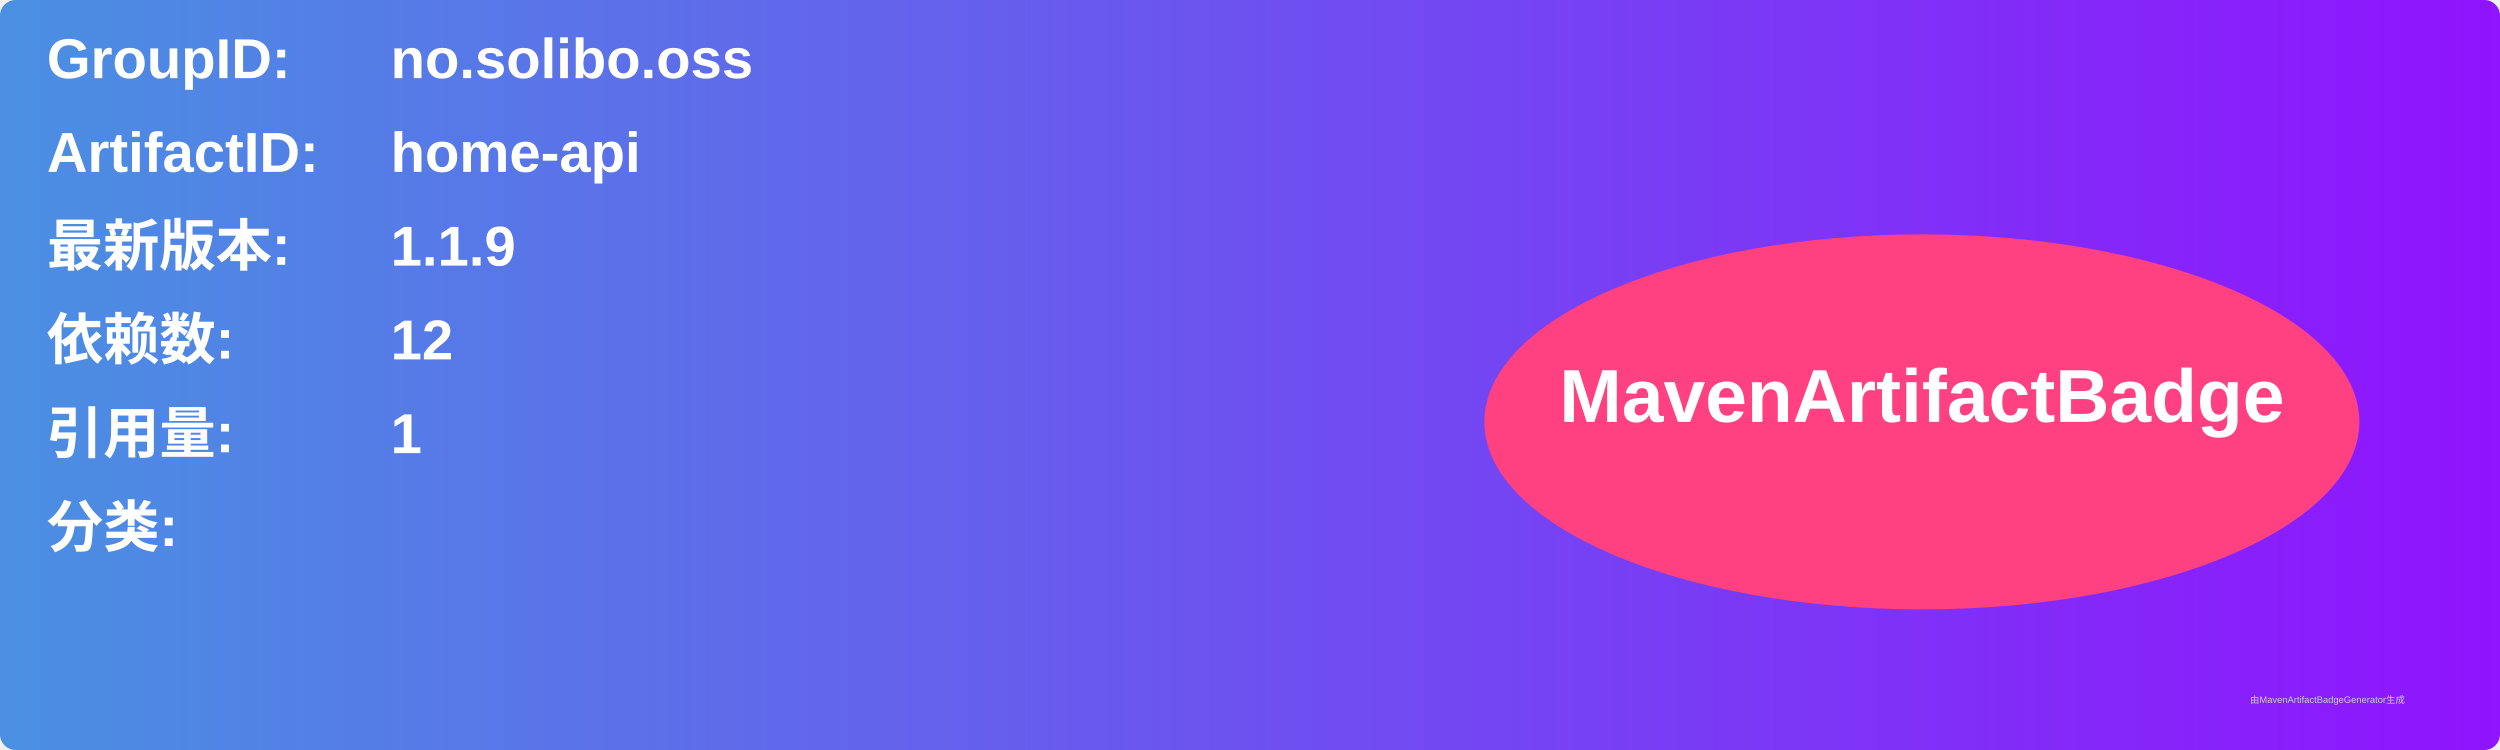
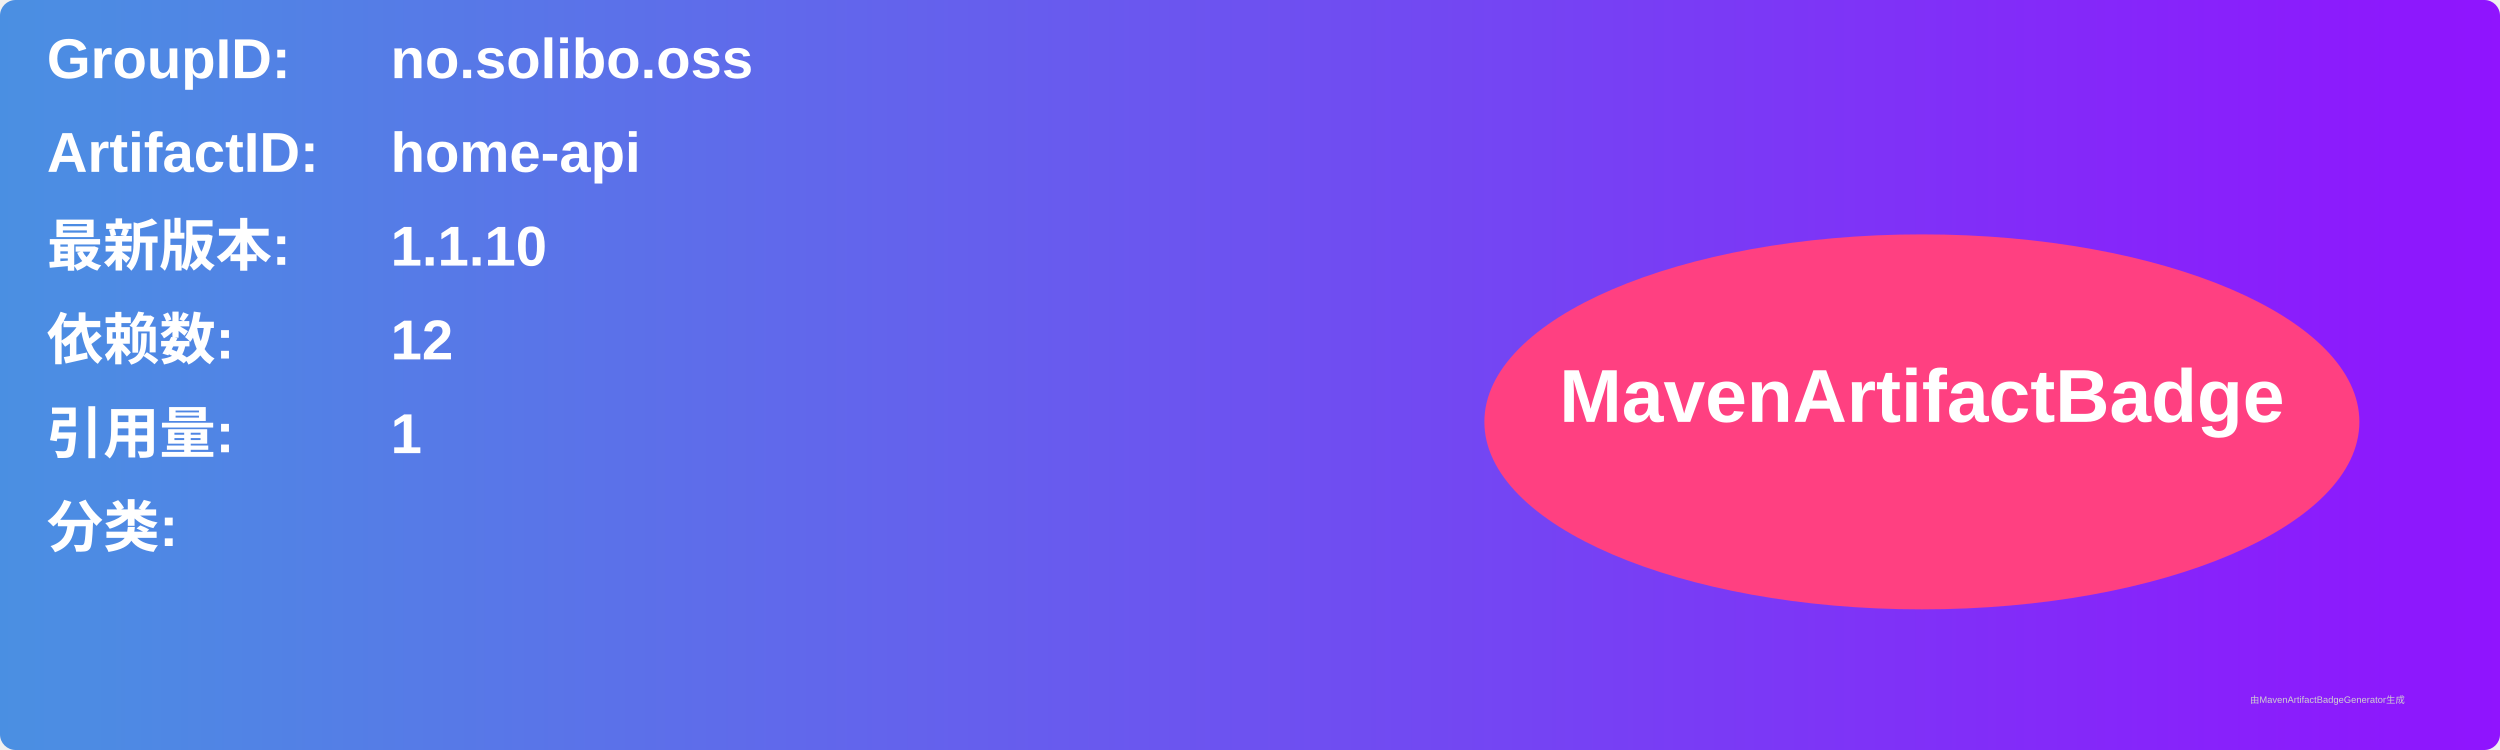
<svg xmlns="http://www.w3.org/2000/svg" width="800" height="240" viewBox="0 0 800 240">
  <linearGradient id="grad" x1="0%" y1="0%" x2="100%" y2="0%">
    <stop offset="0%" stop-color="#4a90e2" />
    <stop offset="100%" stop-color="#9013fe" />
  </linearGradient>
  <rect width="100%" height="100%" rx="5" ry="5" fill="url(#grad)" />
  <g transform="translate(15, 15)">
    <text x="0" y="10" font-family="Arial" font-size="18" fill="white" font-weight="bold" width="260">GroupID:</text>
    <text x="110" y="10" font-family="Arial" font-size="18" fill="white" font-weight="bold" width="460">no.solibo.oss</text>
    <text x="0" y="40" font-family="Arial" font-size="18" fill="white" font-weight="bold" width="260">ArtifactID:</text>
    <text x="110" y="40" font-family="Arial" font-size="18" fill="white" font-weight="bold" width="460">home-api</text>
    <text x="0" y="70" font-family="Arial" font-size="18" fill="white" font-weight="bold">最新版本:</text>
    <text x="110" y="70" font-family="Arial" font-size="18" fill="white" font-weight="bold">
-       <tspan font-weight="bold">1.1.9</tspan>
+       <tspan font-weight="bold">1.1.10</tspan>
    </text>
    <text x="0" y="100" font-family="Arial" font-size="18" fill="white" font-weight="bold">依赖数: </text>
    <text x="110" y="100" font-family="Arial" font-size="18" fill="white">
      <tspan font-weight="bold">12</tspan>
    </text>
    <text x="0" y="130" font-family="Arial" font-size="18" fill="white" font-weight="bold">引用量: </text>
    <text x="110" y="130" font-family="Arial" font-size="18" fill="white">
      <tspan font-weight="bold">1</tspan>
    </text>
    <text x="0" y="160" font-family="Arial" font-size="18" fill="white" font-weight="bold">分类:</text>
    <text x="10" y="190" font-family="Arial" font-size="10" fill="white">
      <tspan font-weight="bold" />
    </text>
    <ellipse cx="600" cy="120" rx="140" ry="60" fill="#ff4081" />
    <text x="600" y="120" text-anchor="middle" font-family="Arial" font-size="24" fill="white" font-weight="bold">MavenArtifactBadge</text>
  </g>
  <text x="720" y="225" font-family="Arial" font-size="3" fill="#d0d0d0">由MavenArtifactBadgeGenerator生成</text>
</svg>
